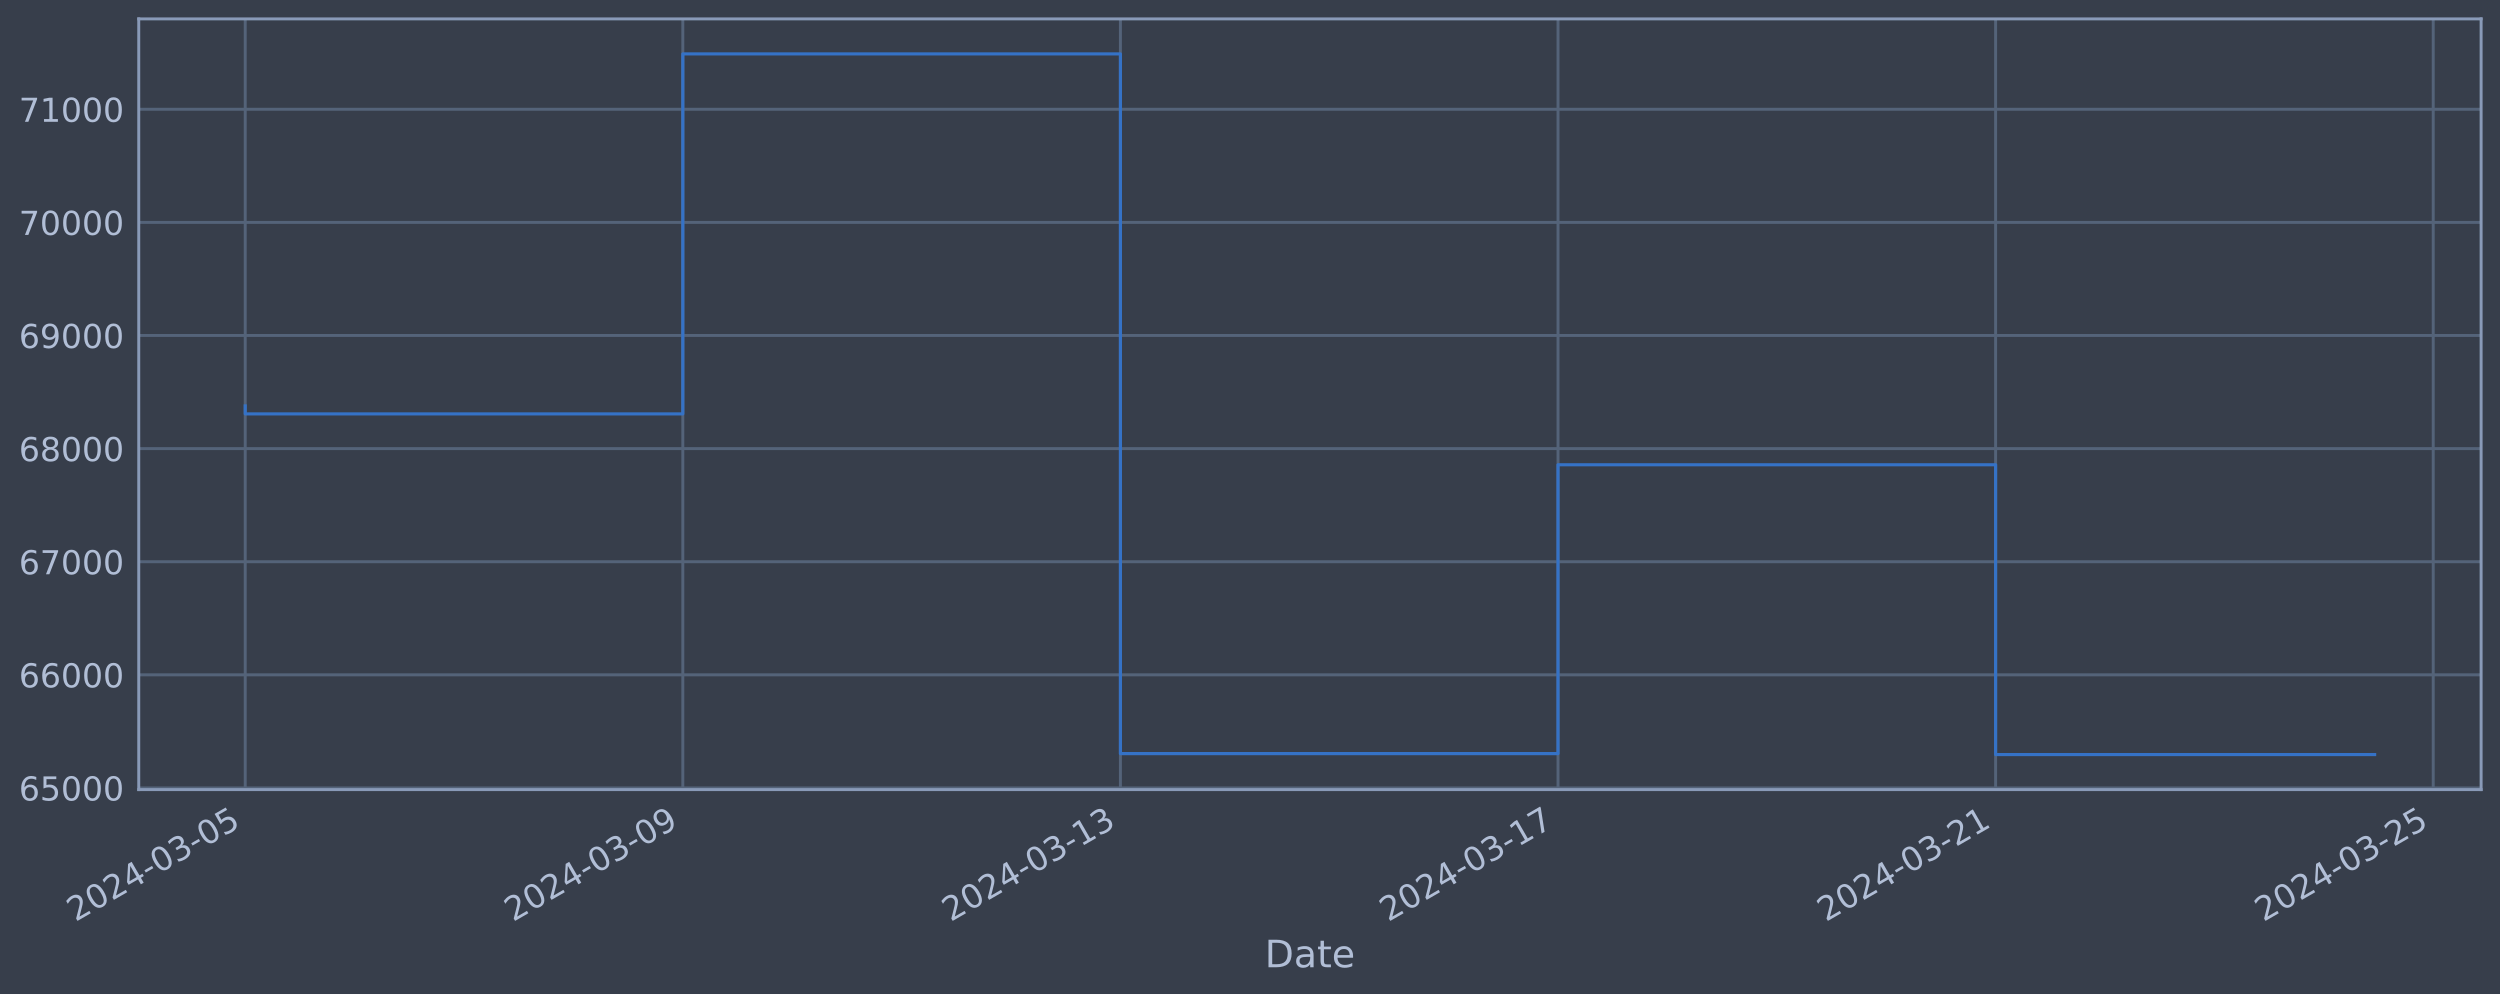
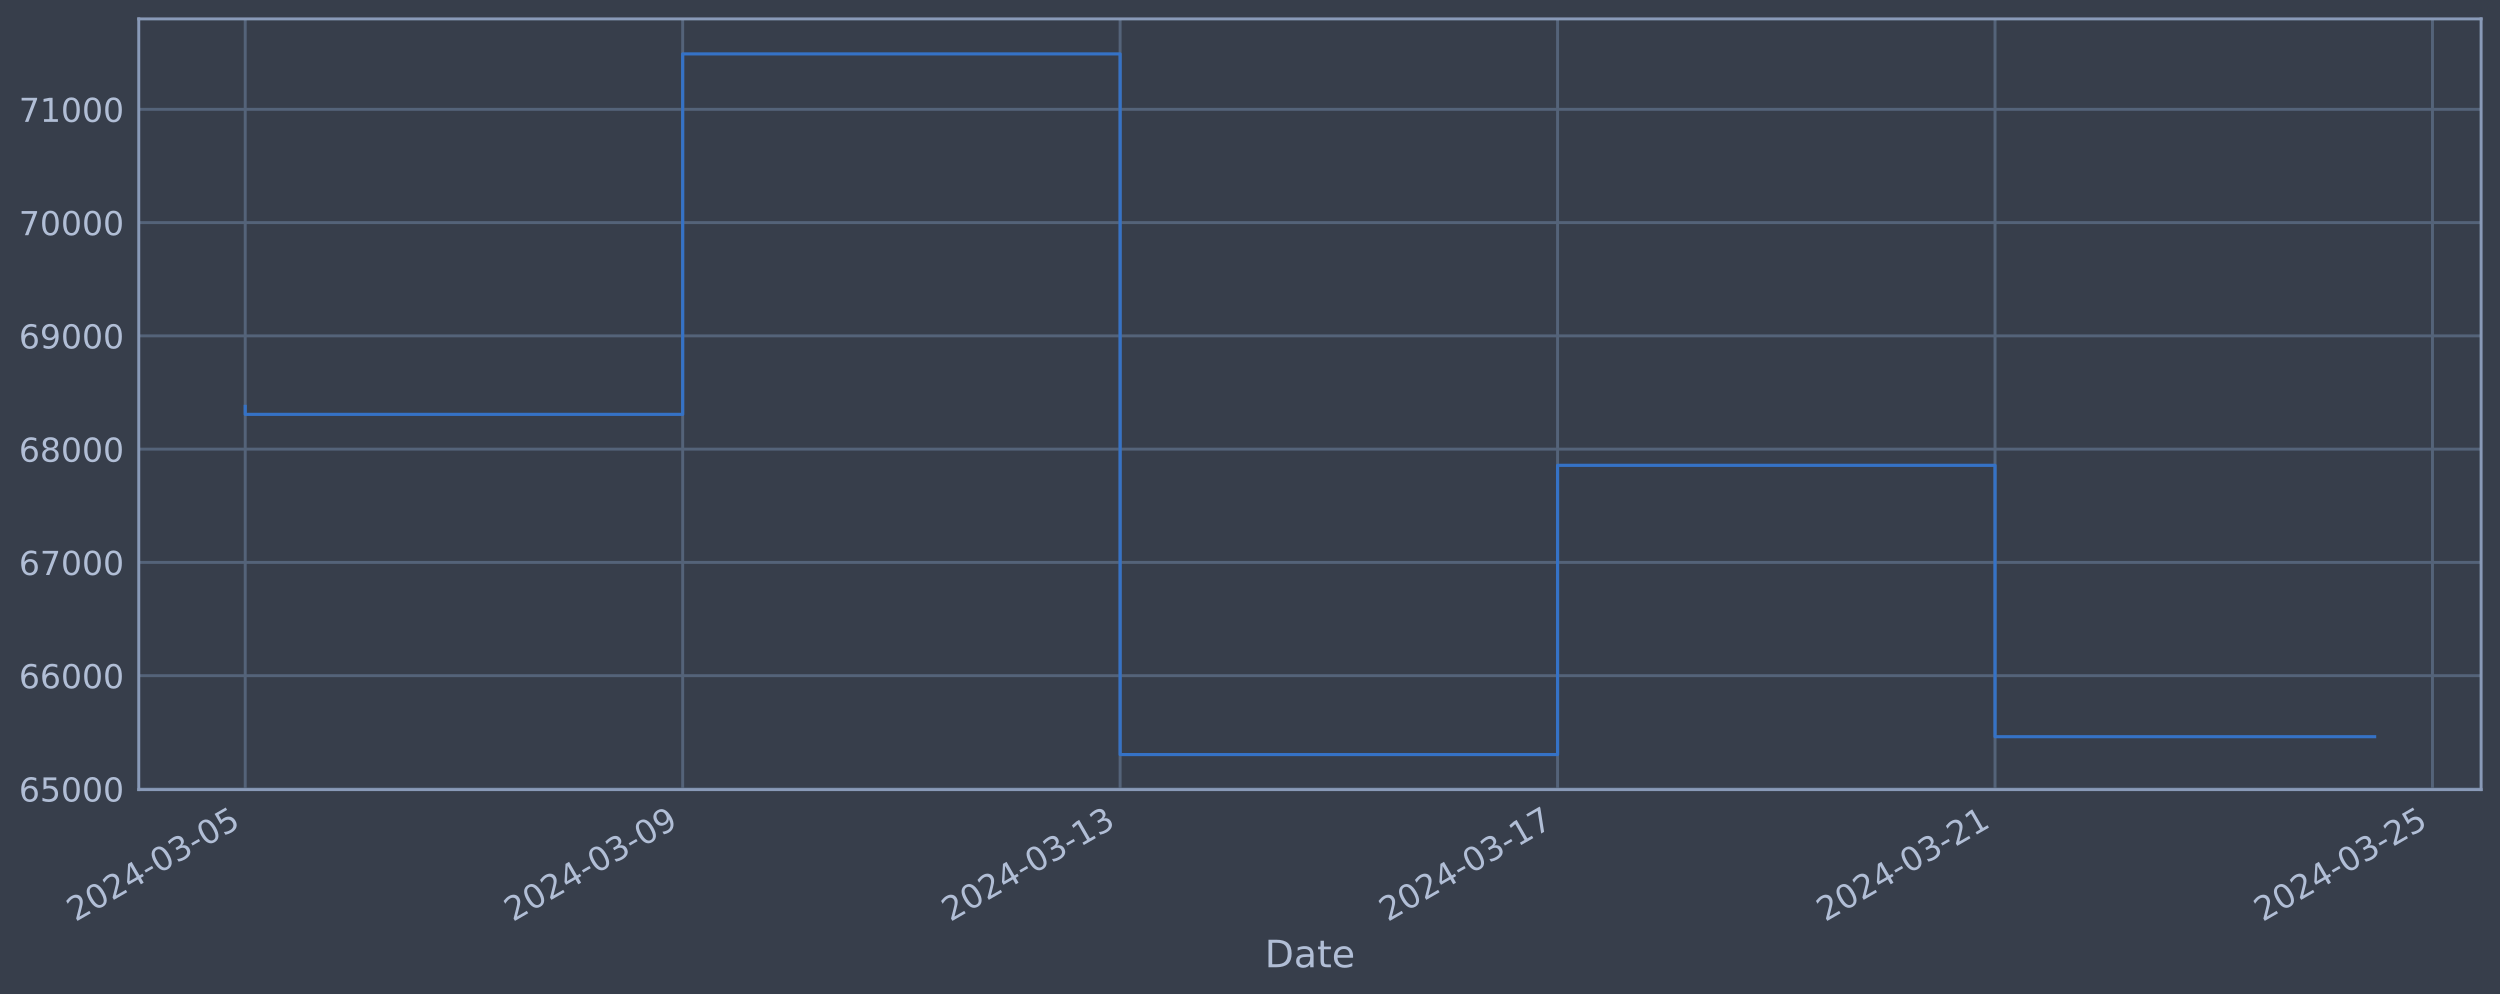
<svg xmlns="http://www.w3.org/2000/svg" xmlns:xlink="http://www.w3.org/1999/xlink" width="952.884pt" height="378.87pt" viewBox="0 0 952.884 378.87" version="1.1">
  <defs>
    <style type="text/css">*{stroke-linejoin: round; stroke-linecap: butt}</style>
  </defs>
  <g id="figure_1">
    <g id="patch_1">
      <path d="M 0 378.87  L 952.884 378.87  L 952.884 0  L 0 0  z " style="fill: #373e4b" />
    </g>
    <g id="axes_1">
      <g id="patch_2">
        <path d="M 52.884 300.96  L 945.684 300.96  L 945.684 7.2  L 52.884 7.2  z " style="fill: #373e4b" />
      </g>
      <g id="matplotlib.axis_1">
        <g id="xtick_1">
          <g id="line2d_1">
-             <path d="M 93.466 300.96  L 93.466 7.2  " clip-path="url(#p889e8387c1)" style="fill: none; stroke: #546379; stroke-width: 1.12; stroke-linecap: square" />
+             <path d="M 93.466 300.96  L 93.466 7.2  " clip-path="url(#pc8a8a35279)" style="fill: none; stroke: #546379; stroke-width: 1.12; stroke-linecap: square" />
          </g>
          <g id="line2d_2" />
          <g id="text_1">
            <g style="fill: #b1bed6" transform="translate(28.74006 351.4642) rotate(-30) scale(0.126 -0.126)">
              <defs>
                <path id="DejaVuSans-32" d="M 1228 531  L 3431 531  L 3431 0  L 469 0  L 469 531  Q 828 903 1448 1529  Q 2069 2156 2228 2338  Q 2531 2678 2651 2914  Q 2772 3150 2772 3378  Q 2772 3750 2511 3984  Q 2250 4219 1831 4219  Q 1534 4219 1204 4116  Q 875 4013 500 3803  L 500 4441  Q 881 4594 1212 4672  Q 1544 4750 1819 4750  Q 2544 4750 2975 4387  Q 3406 4025 3406 3419  Q 3406 3131 3298 2873  Q 3191 2616 2906 2266  Q 2828 2175 2409 1742  Q 1991 1309 1228 531  z " transform="scale(0.015625)" />
                <path id="DejaVuSans-30" d="M 2034 4250  Q 1547 4250 1301 3770  Q 1056 3291 1056 2328  Q 1056 1369 1301 889  Q 1547 409 2034 409  Q 2525 409 2770 889  Q 3016 1369 3016 2328  Q 3016 3291 2770 3770  Q 2525 4250 2034 4250  z M 2034 4750  Q 2819 4750 3233 4129  Q 3647 3509 3647 2328  Q 3647 1150 3233 529  Q 2819 -91 2034 -91  Q 1250 -91 836 529  Q 422 1150 422 2328  Q 422 3509 836 4129  Q 1250 4750 2034 4750  z " transform="scale(0.015625)" />
                <path id="DejaVuSans-34" d="M 2419 4116  L 825 1625  L 2419 1625  L 2419 4116  z M 2253 4666  L 3047 4666  L 3047 1625  L 3713 1625  L 3713 1100  L 3047 1100  L 3047 0  L 2419 0  L 2419 1100  L 313 1100  L 313 1709  L 2253 4666  z " transform="scale(0.015625)" />
                <path id="DejaVuSans-2d" d="M 313 2009  L 1997 2009  L 1997 1497  L 313 1497  L 313 2009  z " transform="scale(0.015625)" />
                <path id="DejaVuSans-33" d="M 2597 2516  Q 3050 2419 3304 2112  Q 3559 1806 3559 1356  Q 3559 666 3084 287  Q 2609 -91 1734 -91  Q 1441 -91 1130 -33  Q 819 25 488 141  L 488 750  Q 750 597 1062 519  Q 1375 441 1716 441  Q 2309 441 2620 675  Q 2931 909 2931 1356  Q 2931 1769 2642 2001  Q 2353 2234 1838 2234  L 1294 2234  L 1294 2753  L 1863 2753  Q 2328 2753 2575 2939  Q 2822 3125 2822 3475  Q 2822 3834 2567 4026  Q 2313 4219 1838 4219  Q 1578 4219 1281 4162  Q 984 4106 628 3988  L 628 4550  Q 988 4650 1302 4700  Q 1616 4750 1894 4750  Q 2613 4750 3031 4423  Q 3450 4097 3450 3541  Q 3450 3153 3228 2886  Q 3006 2619 2597 2516  z " transform="scale(0.015625)" />
                <path id="DejaVuSans-35" d="M 691 4666  L 3169 4666  L 3169 4134  L 1269 4134  L 1269 2991  Q 1406 3038 1543 3061  Q 1681 3084 1819 3084  Q 2600 3084 3056 2656  Q 3513 2228 3513 1497  Q 3513 744 3044 326  Q 2575 -91 1722 -91  Q 1428 -91 1123 -41  Q 819 9 494 109  L 494 744  Q 775 591 1075 516  Q 1375 441 1709 441  Q 2250 441 2565 725  Q 2881 1009 2881 1497  Q 2881 1984 2565 2268  Q 2250 2553 1709 2553  Q 1456 2553 1204 2497  Q 953 2441 691 2322  L 691 4666  z " transform="scale(0.015625)" />
              </defs>
              <use xlink:href="#DejaVuSans-32" />
              <use xlink:href="#DejaVuSans-30" x="63.623" />
              <use xlink:href="#DejaVuSans-32" x="127.246" />
              <use xlink:href="#DejaVuSans-34" x="190.869" />
              <use xlink:href="#DejaVuSans-2d" x="254.492" />
              <use xlink:href="#DejaVuSans-30" x="290.576" />
              <use xlink:href="#DejaVuSans-33" x="354.199" />
              <use xlink:href="#DejaVuSans-2d" x="417.822" />
              <use xlink:href="#DejaVuSans-30" x="453.906" />
              <use xlink:href="#DejaVuSans-35" x="517.529" />
            </g>
          </g>
        </g>
        <g id="xtick_2">
          <g id="line2d_3">
-             <path d="M 260.258 300.96  L 260.258 7.2  " clip-path="url(#p889e8387c1)" style="fill: none; stroke: #546379; stroke-width: 1.12; stroke-linecap: square" />
+             <path d="M 260.202 300.96  L 260.202 7.2  " clip-path="url(#pc8a8a35279)" style="fill: none; stroke: #546379; stroke-width: 1.12; stroke-linecap: square" />
          </g>
          <g id="line2d_4" />
          <g id="text_2">
-             <g style="fill: #b1bed6" transform="translate(195.5325 351.4642) rotate(-30) scale(0.126 -0.126)">
+             <g style="fill: #b1bed6" transform="translate(195.476 351.4642) rotate(-30) scale(0.126 -0.126)">
              <defs>
                <path id="DejaVuSans-39" d="M 703 97  L 703 672  Q 941 559 1184 500  Q 1428 441 1663 441  Q 2288 441 2617 861  Q 2947 1281 2994 2138  Q 2813 1869 2534 1725  Q 2256 1581 1919 1581  Q 1219 1581 811 2004  Q 403 2428 403 3163  Q 403 3881 828 4315  Q 1253 4750 1959 4750  Q 2769 4750 3195 4129  Q 3622 3509 3622 2328  Q 3622 1225 3098 567  Q 2575 -91 1691 -91  Q 1453 -91 1209 -44  Q 966 3 703 97  z M 1959 2075  Q 2384 2075 2632 2365  Q 2881 2656 2881 3163  Q 2881 3666 2632 3958  Q 2384 4250 1959 4250  Q 1534 4250 1286 3958  Q 1038 3666 1038 3163  Q 1038 2656 1286 2365  Q 1534 2075 1959 2075  z " transform="scale(0.015625)" />
              </defs>
              <use xlink:href="#DejaVuSans-32" />
              <use xlink:href="#DejaVuSans-30" x="63.623" />
              <use xlink:href="#DejaVuSans-32" x="127.246" />
              <use xlink:href="#DejaVuSans-34" x="190.869" />
              <use xlink:href="#DejaVuSans-2d" x="254.492" />
              <use xlink:href="#DejaVuSans-30" x="290.576" />
              <use xlink:href="#DejaVuSans-33" x="354.199" />
              <use xlink:href="#DejaVuSans-2d" x="417.822" />
              <use xlink:href="#DejaVuSans-30" x="453.906" />
              <use xlink:href="#DejaVuSans-39" x="517.529" />
            </g>
          </g>
        </g>
        <g id="xtick_3">
          <g id="line2d_5">
-             <path d="M 427.05 300.96  L 427.05 7.2  " clip-path="url(#p889e8387c1)" style="fill: none; stroke: #546379; stroke-width: 1.12; stroke-linecap: square" />
+             <path d="M 426.937 300.96  L 426.937 7.2  " clip-path="url(#pc8a8a35279)" style="fill: none; stroke: #546379; stroke-width: 1.12; stroke-linecap: square" />
          </g>
          <g id="line2d_6" />
          <g id="text_3">
-             <g style="fill: #b1bed6" transform="translate(362.325 351.4642) rotate(-30) scale(0.126 -0.126)">
+             <g style="fill: #b1bed6" transform="translate(362.2119 351.4642) rotate(-30) scale(0.126 -0.126)">
              <defs>
                <path id="DejaVuSans-31" d="M 794 531  L 1825 531  L 1825 4091  L 703 3866  L 703 4441  L 1819 4666  L 2450 4666  L 2450 531  L 3481 531  L 3481 0  L 794 0  L 794 531  z " transform="scale(0.015625)" />
              </defs>
              <use xlink:href="#DejaVuSans-32" />
              <use xlink:href="#DejaVuSans-30" x="63.623" />
              <use xlink:href="#DejaVuSans-32" x="127.246" />
              <use xlink:href="#DejaVuSans-34" x="190.869" />
              <use xlink:href="#DejaVuSans-2d" x="254.492" />
              <use xlink:href="#DejaVuSans-30" x="290.576" />
              <use xlink:href="#DejaVuSans-33" x="354.199" />
              <use xlink:href="#DejaVuSans-2d" x="417.822" />
              <use xlink:href="#DejaVuSans-31" x="453.906" />
              <use xlink:href="#DejaVuSans-33" x="517.529" />
            </g>
          </g>
        </g>
        <g id="xtick_4">
          <g id="line2d_7">
-             <path d="M 593.843 300.96  L 593.843 7.2  " clip-path="url(#p889e8387c1)" style="fill: none; stroke: #546379; stroke-width: 1.12; stroke-linecap: square" />
+             <path d="M 593.673 300.96  L 593.673 7.2  " clip-path="url(#pc8a8a35279)" style="fill: none; stroke: #546379; stroke-width: 1.12; stroke-linecap: square" />
          </g>
          <g id="line2d_8" />
          <g id="text_4">
-             <g style="fill: #b1bed6" transform="translate(529.1174 351.4642) rotate(-30) scale(0.126 -0.126)">
+             <g style="fill: #b1bed6" transform="translate(528.9479 351.4642) rotate(-30) scale(0.126 -0.126)">
              <defs>
                <path id="DejaVuSans-37" d="M 525 4666  L 3525 4666  L 3525 4397  L 1831 0  L 1172 0  L 2766 4134  L 525 4134  L 525 4666  z " transform="scale(0.015625)" />
              </defs>
              <use xlink:href="#DejaVuSans-32" />
              <use xlink:href="#DejaVuSans-30" x="63.623" />
              <use xlink:href="#DejaVuSans-32" x="127.246" />
              <use xlink:href="#DejaVuSans-34" x="190.869" />
              <use xlink:href="#DejaVuSans-2d" x="254.492" />
              <use xlink:href="#DejaVuSans-30" x="290.576" />
              <use xlink:href="#DejaVuSans-33" x="354.199" />
              <use xlink:href="#DejaVuSans-2d" x="417.822" />
              <use xlink:href="#DejaVuSans-31" x="453.906" />
              <use xlink:href="#DejaVuSans-37" x="517.529" />
            </g>
          </g>
        </g>
        <g id="xtick_5">
          <g id="line2d_9">
-             <path d="M 760.635 300.96  L 760.635 7.2  " clip-path="url(#p889e8387c1)" style="fill: none; stroke: #546379; stroke-width: 1.12; stroke-linecap: square" />
+             <path d="M 760.409 300.96  L 760.409 7.2  " clip-path="url(#pc8a8a35279)" style="fill: none; stroke: #546379; stroke-width: 1.12; stroke-linecap: square" />
          </g>
          <g id="line2d_10" />
          <g id="text_5">
-             <g style="fill: #b1bed6" transform="translate(695.9098 351.4642) rotate(-30) scale(0.126 -0.126)">
+             <g style="fill: #b1bed6" transform="translate(695.6838 351.4642) rotate(-30) scale(0.126 -0.126)">
              <use xlink:href="#DejaVuSans-32" />
              <use xlink:href="#DejaVuSans-30" x="63.623" />
              <use xlink:href="#DejaVuSans-32" x="127.246" />
              <use xlink:href="#DejaVuSans-34" x="190.869" />
              <use xlink:href="#DejaVuSans-2d" x="254.492" />
              <use xlink:href="#DejaVuSans-30" x="290.576" />
              <use xlink:href="#DejaVuSans-33" x="354.199" />
              <use xlink:href="#DejaVuSans-2d" x="417.822" />
              <use xlink:href="#DejaVuSans-32" x="453.906" />
              <use xlink:href="#DejaVuSans-31" x="517.529" />
            </g>
          </g>
        </g>
        <g id="xtick_6">
          <g id="line2d_11">
-             <path d="M 927.428 300.96  L 927.428 7.2  " clip-path="url(#p889e8387c1)" style="fill: none; stroke: #546379; stroke-width: 1.12; stroke-linecap: square" />
+             <path d="M 927.145 300.96  L 927.145 7.2  " clip-path="url(#pc8a8a35279)" style="fill: none; stroke: #546379; stroke-width: 1.12; stroke-linecap: square" />
          </g>
          <g id="line2d_12" />
          <g id="text_6">
-             <g style="fill: #b1bed6" transform="translate(862.7023 351.4642) rotate(-30) scale(0.126 -0.126)">
+             <g style="fill: #b1bed6" transform="translate(862.4197 351.4642) rotate(-30) scale(0.126 -0.126)">
              <use xlink:href="#DejaVuSans-32" />
              <use xlink:href="#DejaVuSans-30" x="63.623" />
              <use xlink:href="#DejaVuSans-32" x="127.246" />
              <use xlink:href="#DejaVuSans-34" x="190.869" />
              <use xlink:href="#DejaVuSans-2d" x="254.492" />
              <use xlink:href="#DejaVuSans-30" x="290.576" />
              <use xlink:href="#DejaVuSans-33" x="354.199" />
              <use xlink:href="#DejaVuSans-2d" x="417.822" />
              <use xlink:href="#DejaVuSans-32" x="453.906" />
              <use xlink:href="#DejaVuSans-35" x="517.529" />
            </g>
          </g>
        </g>
        <g id="text_7">
          <g style="fill: #b1bed6" transform="translate(482.0746 368.6753) scale(0.144 -0.144)">
            <defs>
              <path id="DejaVuSans-44" d="M 1259 4147  L 1259 519  L 2022 519  Q 2988 519 3436 956  Q 3884 1394 3884 2338  Q 3884 3275 3436 3711  Q 2988 4147 2022 4147  L 1259 4147  z M 628 4666  L 1925 4666  Q 3281 4666 3915 4102  Q 4550 3538 4550 2338  Q 4550 1131 3912 565  Q 3275 0 1925 0  L 628 0  L 628 4666  z " transform="scale(0.015625)" />
              <path id="DejaVuSans-61" d="M 2194 1759  Q 1497 1759 1228 1600  Q 959 1441 959 1056  Q 959 750 1161 570  Q 1363 391 1709 391  Q 2188 391 2477 730  Q 2766 1069 2766 1631  L 2766 1759  L 2194 1759  z M 3341 1997  L 3341 0  L 2766 0  L 2766 531  Q 2569 213 2275 61  Q 1981 -91 1556 -91  Q 1019 -91 701 211  Q 384 513 384 1019  Q 384 1609 779 1909  Q 1175 2209 1959 2209  L 2766 2209  L 2766 2266  Q 2766 2663 2505 2880  Q 2244 3097 1772 3097  Q 1472 3097 1187 3025  Q 903 2953 641 2809  L 641 3341  Q 956 3463 1253 3523  Q 1550 3584 1831 3584  Q 2591 3584 2966 3190  Q 3341 2797 3341 1997  z " transform="scale(0.015625)" />
              <path id="DejaVuSans-74" d="M 1172 4494  L 1172 3500  L 2356 3500  L 2356 3053  L 1172 3053  L 1172 1153  Q 1172 725 1289 603  Q 1406 481 1766 481  L 2356 481  L 2356 0  L 1766 0  Q 1100 0 847 248  Q 594 497 594 1153  L 594 3053  L 172 3053  L 172 3500  L 594 3500  L 594 4494  L 1172 4494  z " transform="scale(0.015625)" />
              <path id="DejaVuSans-65" d="M 3597 1894  L 3597 1613  L 953 1613  Q 991 1019 1311 708  Q 1631 397 2203 397  Q 2534 397 2845 478  Q 3156 559 3463 722  L 3463 178  Q 3153 47 2828 -22  Q 2503 -91 2169 -91  Q 1331 -91 842 396  Q 353 884 353 1716  Q 353 2575 817 3079  Q 1281 3584 2069 3584  Q 2775 3584 3186 3129  Q 3597 2675 3597 1894  z M 3022 2063  Q 3016 2534 2758 2815  Q 2500 3097 2075 3097  Q 1594 3097 1305 2825  Q 1016 2553 972 2059  L 3022 2063  z " transform="scale(0.015625)" />
            </defs>
            <use xlink:href="#DejaVuSans-44" />
            <use xlink:href="#DejaVuSans-61" x="77.002" />
            <use xlink:href="#DejaVuSans-74" x="138.281" />
            <use xlink:href="#DejaVuSans-65" x="177.49" />
          </g>
        </g>
      </g>
      <g id="matplotlib.axis_2">
        <g id="ytick_1">
          <g id="line2d_13">
-             <path d="M 52.884 300.328  L 945.684 300.328  " clip-path="url(#p889e8387c1)" style="fill: none; stroke: #546379; stroke-width: 1.12; stroke-linecap: square" />
+             <path d="M 52.884 300.718  L 945.684 300.718  " clip-path="url(#pc8a8a35279)" style="fill: none; stroke: #546379; stroke-width: 1.12; stroke-linecap: square" />
          </g>
          <g id="line2d_14" />
          <g id="text_8">
-             <g style="fill: #b1bed6" transform="translate(7.2 305.1152) scale(0.126 -0.126)">
+             <g style="fill: #b1bed6" transform="translate(7.2 305.5049) scale(0.126 -0.126)">
              <defs>
                <path id="DejaVuSans-36" d="M 2113 2584  Q 1688 2584 1439 2293  Q 1191 2003 1191 1497  Q 1191 994 1439 701  Q 1688 409 2113 409  Q 2538 409 2786 701  Q 3034 994 3034 1497  Q 3034 2003 2786 2293  Q 2538 2584 2113 2584  z M 3366 4563  L 3366 3988  Q 3128 4100 2886 4159  Q 2644 4219 2406 4219  Q 1781 4219 1451 3797  Q 1122 3375 1075 2522  Q 1259 2794 1537 2939  Q 1816 3084 2150 3084  Q 2853 3084 3261 2657  Q 3669 2231 3669 1497  Q 3669 778 3244 343  Q 2819 -91 2113 -91  Q 1303 -91 875 529  Q 447 1150 447 2328  Q 447 3434 972 4092  Q 1497 4750 2381 4750  Q 2619 4750 2861 4703  Q 3103 4656 3366 4563  z " transform="scale(0.015625)" />
              </defs>
              <use xlink:href="#DejaVuSans-36" />
              <use xlink:href="#DejaVuSans-35" x="63.623" />
              <use xlink:href="#DejaVuSans-30" x="127.246" />
              <use xlink:href="#DejaVuSans-30" x="190.869" />
              <use xlink:href="#DejaVuSans-30" x="254.492" />
            </g>
          </g>
        </g>
        <g id="ytick_2">
          <g id="line2d_15">
-             <path d="M 52.884 257.214  L 945.684 257.214  " clip-path="url(#p889e8387c1)" style="fill: none; stroke: #546379; stroke-width: 1.12; stroke-linecap: square" />
+             <path d="M 52.884 257.544  L 945.684 257.544  " clip-path="url(#pc8a8a35279)" style="fill: none; stroke: #546379; stroke-width: 1.12; stroke-linecap: square" />
          </g>
          <g id="line2d_16" />
          <g id="text_9">
-             <g style="fill: #b1bed6" transform="translate(7.2 262.0013) scale(0.126 -0.126)">
+             <g style="fill: #b1bed6" transform="translate(7.2 262.331) scale(0.126 -0.126)">
              <use xlink:href="#DejaVuSans-36" />
              <use xlink:href="#DejaVuSans-36" x="63.623" />
              <use xlink:href="#DejaVuSans-30" x="127.246" />
              <use xlink:href="#DejaVuSans-30" x="190.869" />
              <use xlink:href="#DejaVuSans-30" x="254.492" />
            </g>
          </g>
        </g>
        <g id="ytick_3">
          <g id="line2d_17">
-             <path d="M 52.884 214.1  L 945.684 214.1  " clip-path="url(#p889e8387c1)" style="fill: none; stroke: #546379; stroke-width: 1.12; stroke-linecap: square" />
+             <path d="M 52.884 214.37  L 945.684 214.37  " clip-path="url(#pc8a8a35279)" style="fill: none; stroke: #546379; stroke-width: 1.12; stroke-linecap: square" />
          </g>
          <g id="line2d_18" />
          <g id="text_10">
-             <g style="fill: #b1bed6" transform="translate(7.2 218.8874) scale(0.126 -0.126)">
+             <g style="fill: #b1bed6" transform="translate(7.2 219.157) scale(0.126 -0.126)">
              <use xlink:href="#DejaVuSans-36" />
              <use xlink:href="#DejaVuSans-37" x="63.623" />
              <use xlink:href="#DejaVuSans-30" x="127.246" />
              <use xlink:href="#DejaVuSans-30" x="190.869" />
              <use xlink:href="#DejaVuSans-30" x="254.492" />
            </g>
          </g>
        </g>
        <g id="ytick_4">
          <g id="line2d_19">
-             <path d="M 52.884 170.987  L 945.684 170.987  " clip-path="url(#p889e8387c1)" style="fill: none; stroke: #546379; stroke-width: 1.12; stroke-linecap: square" />
+             <path d="M 52.884 171.196  L 945.684 171.196  " clip-path="url(#pc8a8a35279)" style="fill: none; stroke: #546379; stroke-width: 1.12; stroke-linecap: square" />
          </g>
          <g id="line2d_20" />
          <g id="text_11">
-             <g style="fill: #b1bed6" transform="translate(7.2 175.7735) scale(0.126 -0.126)">
+             <g style="fill: #b1bed6" transform="translate(7.2 175.9831) scale(0.126 -0.126)">
              <defs>
                <path id="DejaVuSans-38" d="M 2034 2216  Q 1584 2216 1326 1975  Q 1069 1734 1069 1313  Q 1069 891 1326 650  Q 1584 409 2034 409  Q 2484 409 2743 651  Q 3003 894 3003 1313  Q 3003 1734 2745 1975  Q 2488 2216 2034 2216  z M 1403 2484  Q 997 2584 770 2862  Q 544 3141 544 3541  Q 544 4100 942 4425  Q 1341 4750 2034 4750  Q 2731 4750 3128 4425  Q 3525 4100 3525 3541  Q 3525 3141 3298 2862  Q 3072 2584 2669 2484  Q 3125 2378 3379 2068  Q 3634 1759 3634 1313  Q 3634 634 3220 271  Q 2806 -91 2034 -91  Q 1263 -91 848 271  Q 434 634 434 1313  Q 434 1759 690 2068  Q 947 2378 1403 2484  z M 1172 3481  Q 1172 3119 1398 2916  Q 1625 2713 2034 2713  Q 2441 2713 2670 2916  Q 2900 3119 2900 3481  Q 2900 3844 2670 4047  Q 2441 4250 2034 4250  Q 1625 4250 1398 4047  Q 1172 3844 1172 3481  z " transform="scale(0.015625)" />
              </defs>
              <use xlink:href="#DejaVuSans-36" />
              <use xlink:href="#DejaVuSans-38" x="63.623" />
              <use xlink:href="#DejaVuSans-30" x="127.246" />
              <use xlink:href="#DejaVuSans-30" x="190.869" />
              <use xlink:href="#DejaVuSans-30" x="254.492" />
            </g>
          </g>
        </g>
        <g id="ytick_5">
          <g id="line2d_21">
-             <path d="M 52.884 127.873  L 945.684 127.873  " clip-path="url(#p889e8387c1)" style="fill: none; stroke: #546379; stroke-width: 1.12; stroke-linecap: square" />
+             <path d="M 52.884 128.022  L 945.684 128.022  " clip-path="url(#pc8a8a35279)" style="fill: none; stroke: #546379; stroke-width: 1.12; stroke-linecap: square" />
          </g>
          <g id="line2d_22" />
          <g id="text_12">
-             <g style="fill: #b1bed6" transform="translate(7.2 132.6597) scale(0.126 -0.126)">
+             <g style="fill: #b1bed6" transform="translate(7.2 132.8092) scale(0.126 -0.126)">
              <use xlink:href="#DejaVuSans-36" />
              <use xlink:href="#DejaVuSans-39" x="63.623" />
              <use xlink:href="#DejaVuSans-30" x="127.246" />
              <use xlink:href="#DejaVuSans-30" x="190.869" />
              <use xlink:href="#DejaVuSans-30" x="254.492" />
            </g>
          </g>
        </g>
        <g id="ytick_6">
          <g id="line2d_23">
-             <path d="M 52.884 84.759  L 945.684 84.759  " clip-path="url(#p889e8387c1)" style="fill: none; stroke: #546379; stroke-width: 1.12; stroke-linecap: square" />
+             <path d="M 52.884 84.848  L 945.684 84.848  " clip-path="url(#pc8a8a35279)" style="fill: none; stroke: #546379; stroke-width: 1.12; stroke-linecap: square" />
          </g>
          <g id="line2d_24" />
          <g id="text_13">
-             <g style="fill: #b1bed6" transform="translate(7.2 89.54579) scale(0.126 -0.126)">
+             <g style="fill: #b1bed6" transform="translate(7.2 89.63523) scale(0.126 -0.126)">
              <use xlink:href="#DejaVuSans-37" />
              <use xlink:href="#DejaVuSans-30" x="63.623" />
              <use xlink:href="#DejaVuSans-30" x="127.246" />
              <use xlink:href="#DejaVuSans-30" x="190.869" />
              <use xlink:href="#DejaVuSans-30" x="254.492" />
            </g>
          </g>
        </g>
        <g id="ytick_7">
          <g id="line2d_25">
-             <path d="M 52.884 41.645  L 945.684 41.645  " clip-path="url(#p889e8387c1)" style="fill: none; stroke: #546379; stroke-width: 1.12; stroke-linecap: square" />
+             <path d="M 52.884 41.674  L 945.684 41.674  " clip-path="url(#pc8a8a35279)" style="fill: none; stroke: #546379; stroke-width: 1.12; stroke-linecap: square" />
          </g>
          <g id="line2d_26" />
          <g id="text_14">
-             <g style="fill: #b1bed6" transform="translate(7.2 46.43191) scale(0.126 -0.126)">
+             <g style="fill: #b1bed6" transform="translate(7.2 46.4613) scale(0.126 -0.126)">
              <use xlink:href="#DejaVuSans-37" />
              <use xlink:href="#DejaVuSans-31" x="63.623" />
              <use xlink:href="#DejaVuSans-30" x="127.246" />
              <use xlink:href="#DejaVuSans-30" x="190.869" />
              <use xlink:href="#DejaVuSans-30" x="254.492" />
            </g>
          </g>
        </g>
      </g>
      <g id="line2d_27">
-         <path d="M 93.466 154.704  L 93.466 157.755  L 260.258 157.755  L 260.258 20.553  L 427.05 20.553  L 427.05 287.236  L 593.843 287.236  L 593.843 177.144  L 760.635 177.144  L 760.635 287.607  L 905.102 287.607  " clip-path="url(#p889e8387c1)" style="fill: none; stroke: #3572c6; stroke-width: 1.2; stroke-linecap: square" />
+         <path d="M 93.466 154.891  L 93.466 157.946  L 260.202 157.946  L 260.202 20.553  L 426.937 20.553  L 426.937 287.607  L 593.673 287.607  L 593.673 177.362  L 760.409 177.362  L 760.409 280.792  L 905.102 280.792  " clip-path="url(#pc8a8a35279)" style="fill: none; stroke: #3572c6; stroke-width: 1.2; stroke-linecap: square" />
      </g>
      <g id="patch_3">
        <path d="M 52.884 300.96  L 52.884 7.2  " style="fill: none; stroke: #899ab8; stroke-width: 1.12; stroke-linejoin: miter; stroke-linecap: square" />
      </g>
      <g id="patch_4">
        <path d="M 945.684 300.96  L 945.684 7.2  " style="fill: none; stroke: #899ab8; stroke-width: 1.12; stroke-linejoin: miter; stroke-linecap: square" />
      </g>
      <g id="patch_5">
        <path d="M 52.884 300.96  L 945.684 300.96  " style="fill: none; stroke: #899ab8; stroke-width: 1.12; stroke-linejoin: miter; stroke-linecap: square" />
      </g>
      <g id="patch_6">
        <path d="M 52.884 7.2  L 945.684 7.2  " style="fill: none; stroke: #899ab8; stroke-width: 1.12; stroke-linejoin: miter; stroke-linecap: square" />
      </g>
    </g>
  </g>
  <defs>
-     <clipPath id="p889e8387c1">
+     <clipPath id="pc8a8a35279">
      <rect x="52.884" y="7.2" width="892.8" height="293.76" />
    </clipPath>
  </defs>
</svg>
